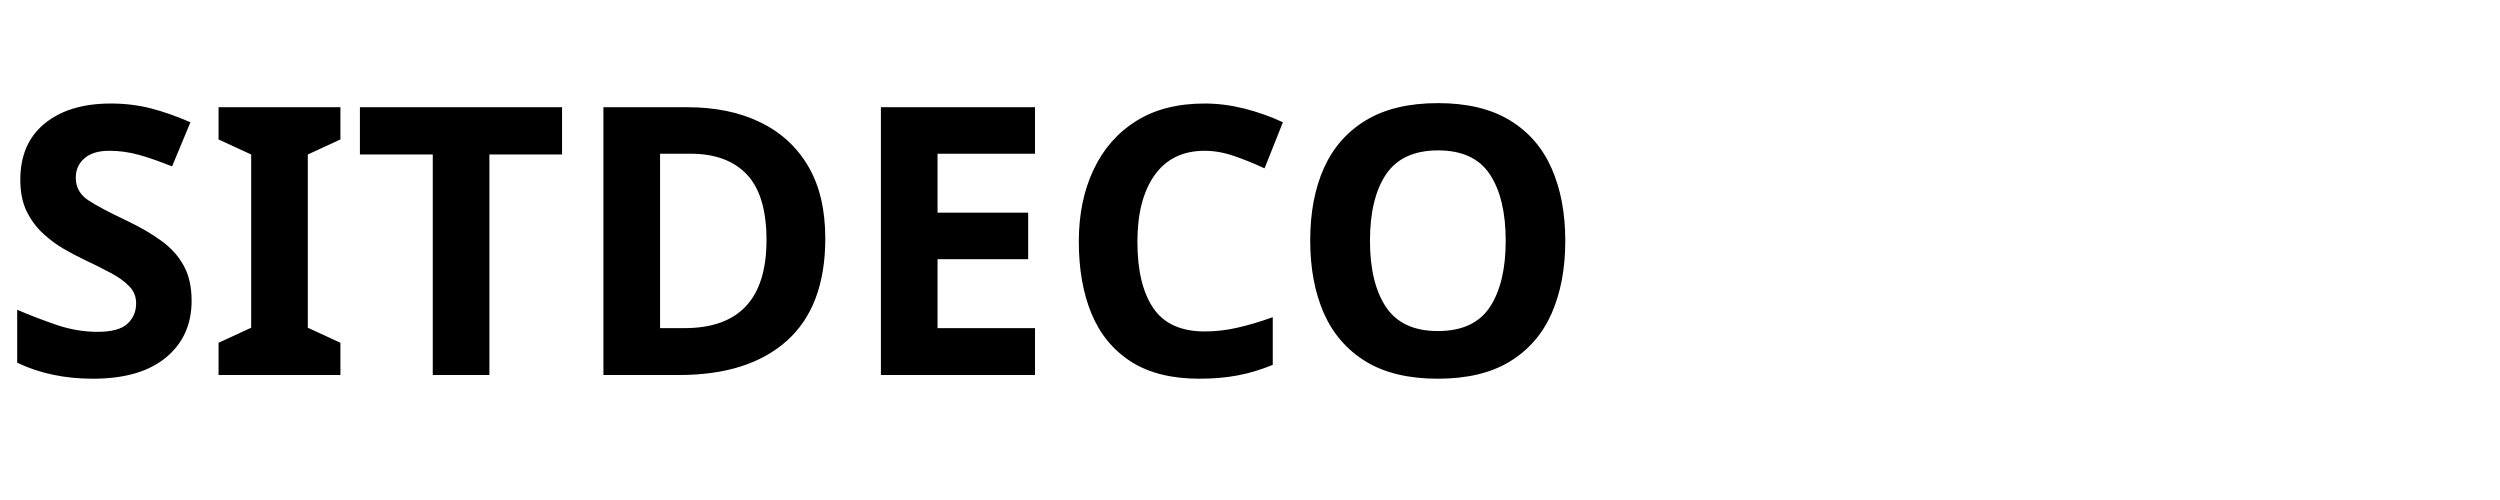
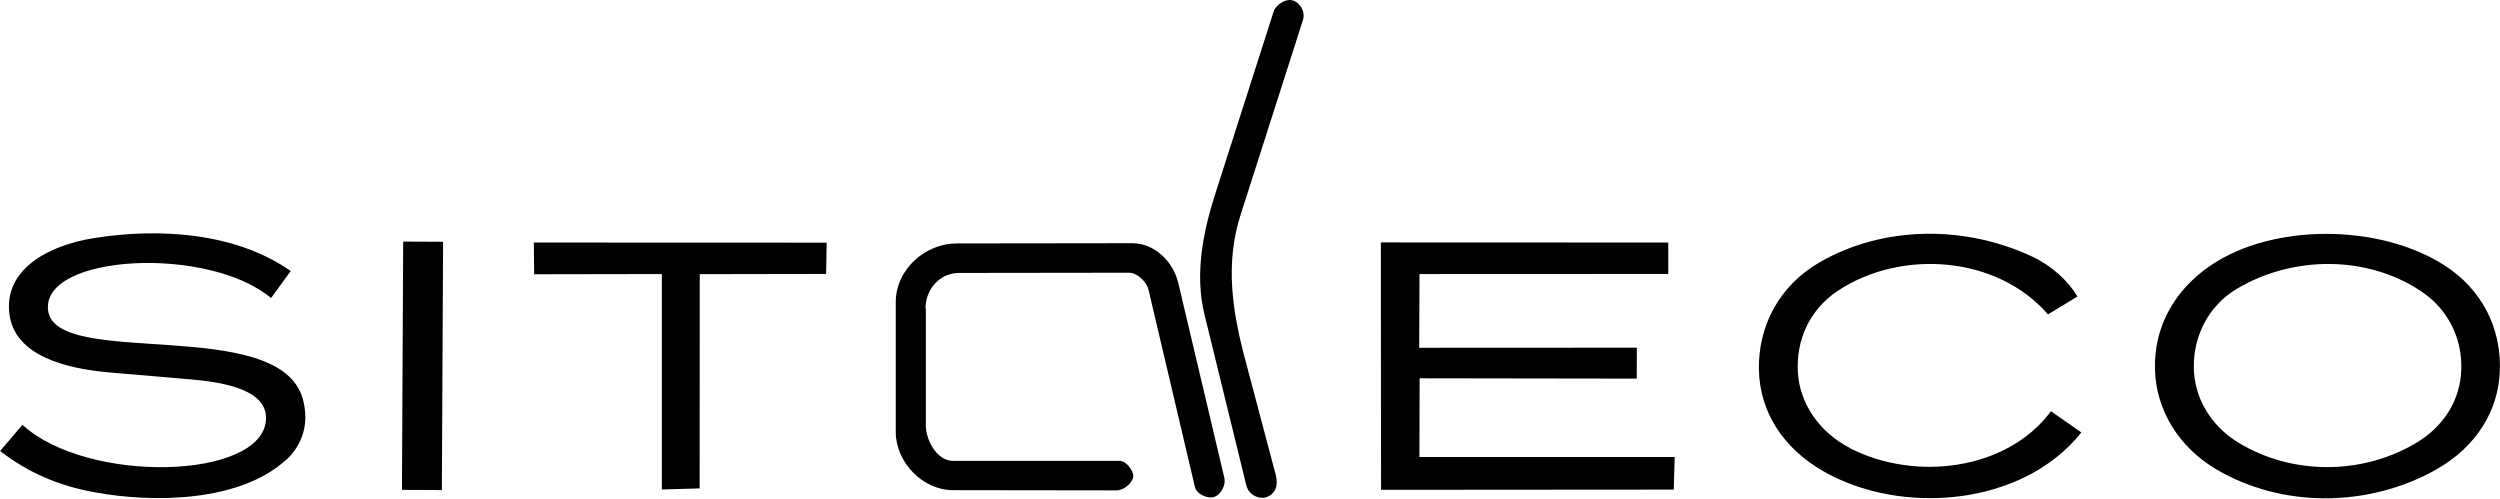
- <svg xmlns="http://www.w3.org/2000/svg" viewBox="0 0 200 40">
-   <text x="0" y="30" font-family="sans-serif" font-size="30" font-weight="bold" fill="currentColor">SITDECO</text>
+ <svg xmlns="http://www.w3.org/2000/svg" id="Capa_2" data-name="Capa 2" viewBox="0 0 226.15 45.07">
+   <g id="Capa_1-2" data-name="Capa 1">
+     <g>
+       <polygon points="148.06 34.25 128.42 34.22 128.4 41.34 151.49 41.34 151.41 44.29 124.93 44.31 124.91 21.93 150.91 21.94 150.91 24.78 128.41 24.79 128.38 31.46 148.07 31.45 148.06 34.25" />
+       <path d="M25.84,41.63c-4.12,3.73-11.8,3.92-17.34,2.89-3.16-.58-5.89-1.72-8.49-3.72l2.02-2.37c5.89,5.38,21.62,4.96,22.03-.42.2-2.65-3.51-3.41-6.8-3.69l-7.26-.62c-4.13-.35-8.68-1.54-9.15-5.3-.5-3.99,3.43-6.19,7.64-6.86,5.85-.94,12.81-.53,17.81,2.98l-1.78,2.44c-5.65-4.74-20.61-3.98-20.18,1.03.47,5.49,20.97.4,23.06,8.13.58,2.13.01,4.1-1.55,5.52Z" />
+       <path d="M220.44,42.44c-6.15,3.49-14.01,3.54-19.98,0-3.41-2.02-5.41-5.38-5.52-8.96-.12-3.87,1.72-7.19,4.98-9.43,5.63-3.87,15.33-3.84,21.25-.02,3.31,2.14,5.08,5.58,4.97,9.44-.1,3.64-2.12,6.93-5.71,8.97ZM218.46,40.13c2.68-1.56,4.12-4.02,4.19-6.75s-1.13-5.34-3.59-7c-4.91-3.31-11.65-3.28-16.74-.24-2.57,1.54-3.88,4.27-3.87,7.03s1.5,5.33,4.05,6.88c4.76,2.89,11.03,2.96,15.96.08Z" />
+       <path d="M83.75,27.88v10.63c.01,1.26.97,3.18,2.46,3.18h15.1c.59.01,1.28.96,1.2,1.45-.09.56-.85,1.22-1.5,1.22l-14.81-.02c-2.71,0-5.17-2.5-5.17-5.27v-11.74c.01-2.99,2.68-5.31,5.53-5.31l15.86-.02c2.04,0,3.71,1.67,4.17,3.61l4.16,17.59c.16.66-.27,1.46-.81,1.71-.57.28-1.67-.14-1.85-.87l-4.2-17.85c-.16-.7-1.04-1.52-1.74-1.52l-15.39.02c-1.77,0-3.04,1.5-3.04,3.21Z" />
+       <path d="M167.38,40.56c5.91,3.01,14.2,1.98,18.15-3.36l2.75,1.92c-5.35,6.72-16.38,7.54-23.39,3.48-3.53-2.04-5.71-5.28-5.78-9.17s1.8-7.57,5.49-9.7c5.8-3.35,13.19-3.36,19.25-.51,1.8.85,3.22,2.19,4.08,3.6l-2.67,1.62c-4.58-5.3-13.28-5.95-19.03-2.12-2.54,1.69-3.78,4.46-3.59,7.4.17,2.75,1.89,5.37,4.75,6.83Z" />
+       <polygon points="63.29 44.18 59.87 44.28 59.87 24.79 48.32 24.81 48.29 21.94 74.78 21.95 74.73 24.78 63.3 24.8 63.29 44.18" />
+       <path d="M115.4,42.94c.25.95,0,1.72-.81,2.02-.68.25-1.63-.17-1.85-1.06l-3.79-15.48c-.88-3.6-.13-7.43.99-10.91l5.27-16.45c.21-.65,1.07-1.15,1.61-1.05.74.14,1.3,1.01,1.04,1.82l-5.64,17.62c-1.41,4.4-.74,8.72.41,13.04l2.77,10.45Z" />
+       <rect x="26.99" y="31.29" width="22.46" height="3.61" transform="translate(4.94 71.15) rotate(-89.72)" />
+     </g>
+   </g>
</svg>
